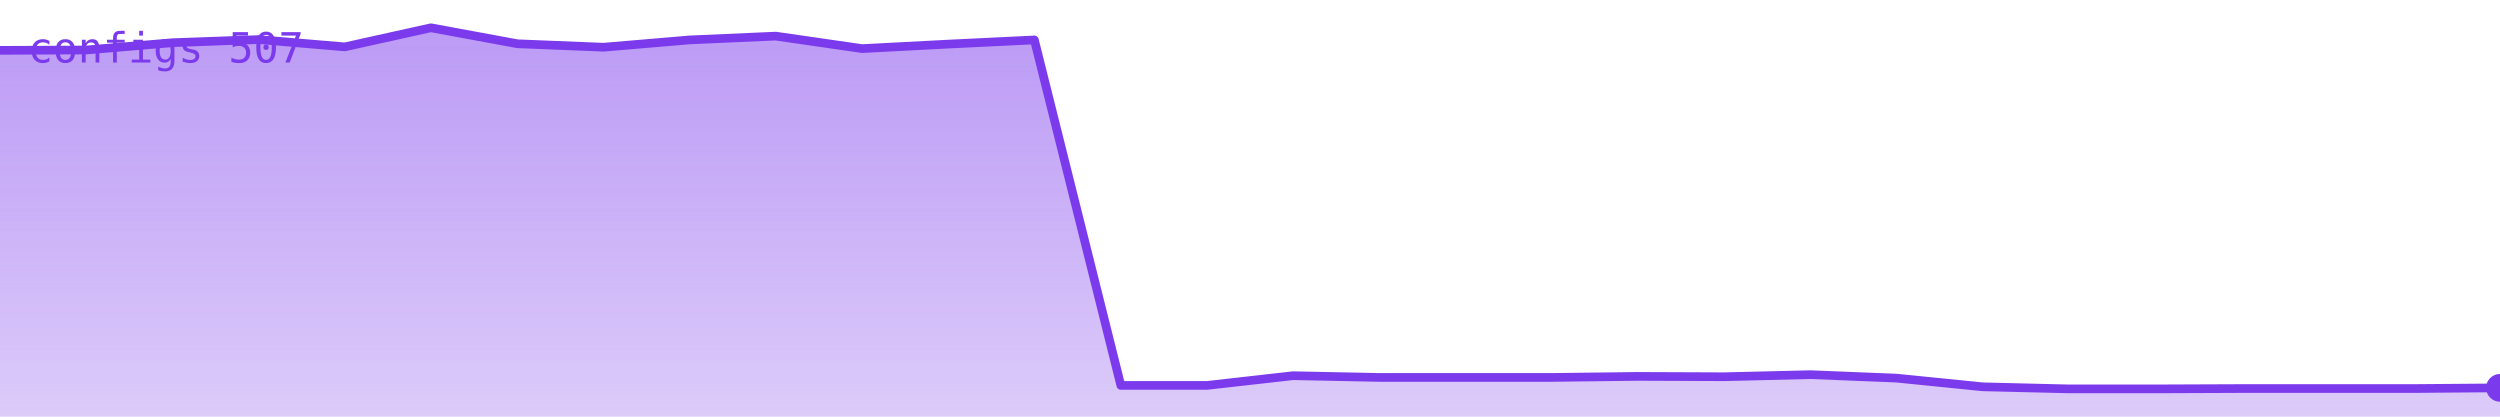
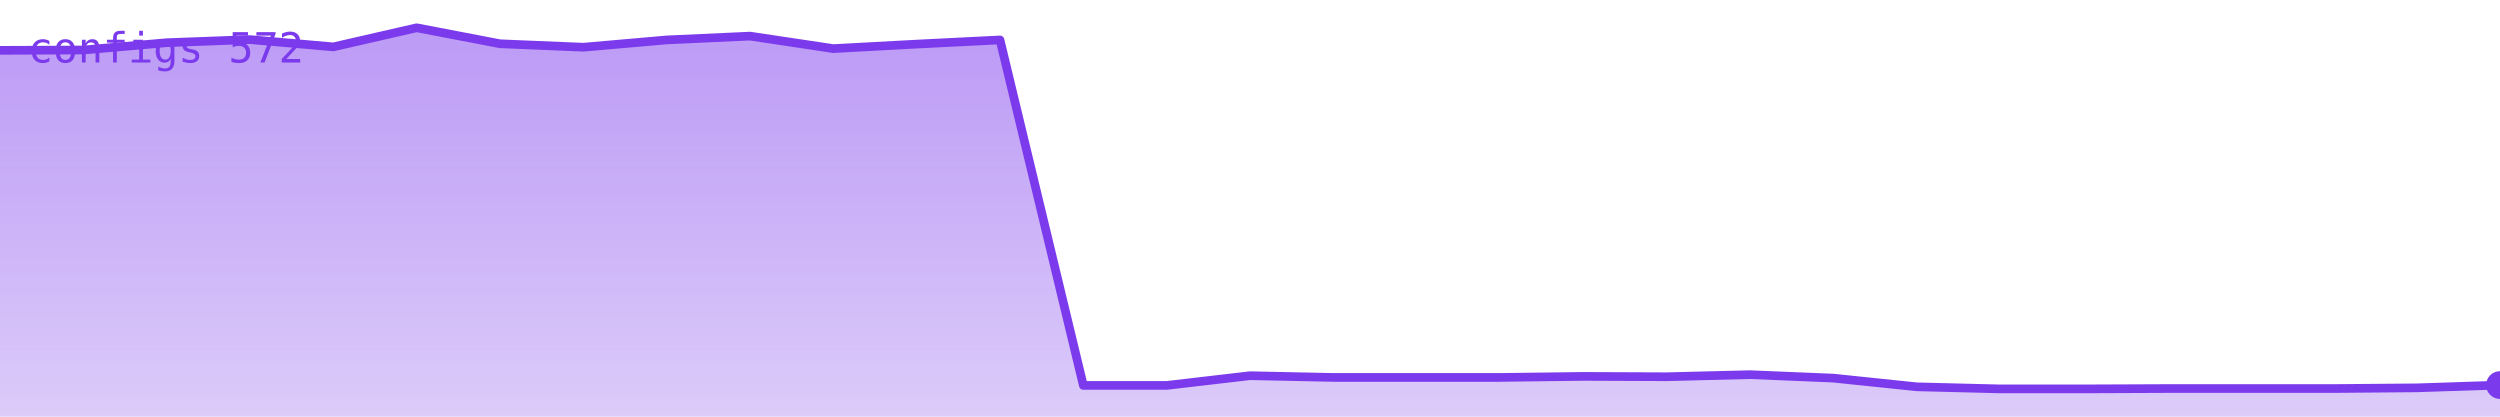
<svg xmlns="http://www.w3.org/2000/svg" viewBox="0 0 720 120" width="720" height="120" role="img" aria-label="configs">
  <defs>
    <linearGradient id="g" x1="0" y1="0" x2="0" y2="1">
      <stop offset="0%" stop-color="#7c3aed" stop-opacity="0.35" />
      <stop offset="100%" stop-color="#7c3aed" stop-opacity="0.02" />
    </linearGradient>
  </defs>
-   <polygon points="0,120 0.0,14.5 24.8,14.4 49.7,12.3 74.5,11.4 99.3,13.5 124.1,8.0 149.0,12.6 173.8,13.6 198.6,11.5 223.4,10.4 248.3,14.0 273.1,12.7 297.9,11.5 322.8,111.0 347.6,111.0 372.4,108.2 397.2,108.7 422.1,108.7 446.9,108.7 471.7,108.4 496.6,108.5 521.4,107.9 546.2,108.9 571.0,111.4 595.9,112.0 620.7,112.0 645.5,111.9 670.3,111.9 695.2,111.9 720.0,111.7 720,120" fill="#7c3aed" opacity="0.25" />
-   <polygon points="0,120 0.0,14.5 24.8,14.4 49.7,12.3 74.5,11.4 99.3,13.5 124.1,8.0 149.0,12.6 173.8,13.6 198.6,11.5 223.4,10.4 248.3,14.0 273.1,12.7 297.9,11.5 322.8,111.0 347.6,111.0 372.4,108.2 397.2,108.7 422.1,108.7 446.9,108.7 471.7,108.4 496.6,108.5 521.4,107.9 546.2,108.9 571.0,111.4 595.9,112.0 620.7,112.0 645.5,111.9 670.3,111.9 695.2,111.9 720.0,111.7 720,120" fill="url(#g)" />
-   <polyline points="0.0,14.5 24.8,14.4 49.7,12.3 74.5,11.4 99.3,13.5 124.1,8.0 149.0,12.6 173.8,13.6 198.6,11.5 223.4,10.4 248.3,14.0 273.1,12.7 297.9,11.5 322.8,111.0 347.6,111.0 372.4,108.2 397.2,108.7 422.1,108.7 446.9,108.7 471.7,108.4 496.6,108.5 521.4,107.9 546.2,108.9 571.0,111.4 595.9,112.0 620.7,112.0 645.5,111.9 670.3,111.9 695.2,111.9 720.0,111.7" fill="none" stroke="#7c3aed" stroke-width="2.5" stroke-linejoin="round" stroke-linecap="round" />
-   <circle cx="720.0" cy="111.7" r="4" fill="#7c3aed" />
-   <text x="8" y="18" font-family="monospace" font-size="12" fill="#7c3aed">configs 507</text>
+   <polygon points="0,120 0.0,14.5 24.0,14.4 48.0,12.3 72.0,11.4 96.0,13.5 120.0,8.0 144.0,12.6 168.0,13.6 192.0,11.5 216.0,10.4 240.0,14.0 264.0,12.7 288.0,11.5 312.0,111.0 336.0,111.0 360.0,108.2 384.0,108.7 408.0,108.7 432.0,108.7 456.0,108.4 480.0,108.5 504.0,107.9 528.0,108.9 552.0,111.4 576.0,112.0 600.0,112.0 624.0,111.9 648.0,111.9 672.0,111.9 696.0,111.7 720.0,110.9 720,120" fill="#7c3aed" opacity="0.25" />
+   <polygon points="0,120 0.0,14.5 24.0,14.4 48.0,12.3 72.0,11.4 96.0,13.5 120.0,8.0 144.0,12.6 168.0,13.6 192.0,11.5 216.0,10.4 240.0,14.0 264.0,12.7 288.0,11.5 312.0,111.0 336.0,111.0 360.0,108.2 384.0,108.7 408.0,108.7 432.0,108.7 456.0,108.4 480.0,108.5 504.0,107.9 528.0,108.9 552.0,111.4 576.0,112.0 600.0,112.0 624.0,111.9 648.0,111.9 672.0,111.9 696.0,111.7 720.0,110.9 720,120" fill="url(#g)" />
+   <polyline points="0.0,14.5 24.0,14.4 48.0,12.3 72.0,11.4 96.0,13.5 120.0,8.0 144.0,12.6 168.0,13.6 192.0,11.5 216.0,10.4 240.0,14.0 264.0,12.7 288.0,11.5 312.0,111.0 336.0,111.0 360.0,108.2 384.0,108.7 408.0,108.7 432.0,108.7 456.0,108.4 480.0,108.5 504.0,107.9 528.0,108.9 552.0,111.4 576.0,112.0 600.0,112.0 624.0,111.9 648.0,111.9 672.0,111.9 696.0,111.7 720.0,110.9" fill="none" stroke="#7c3aed" stroke-width="2.5" stroke-linejoin="round" stroke-linecap="round" />
+   <circle cx="720.0" cy="110.9" r="4" fill="#7c3aed" />
+   <text x="8" y="18" font-family="monospace" font-size="12" fill="#7c3aed">configs 572</text>
</svg>
